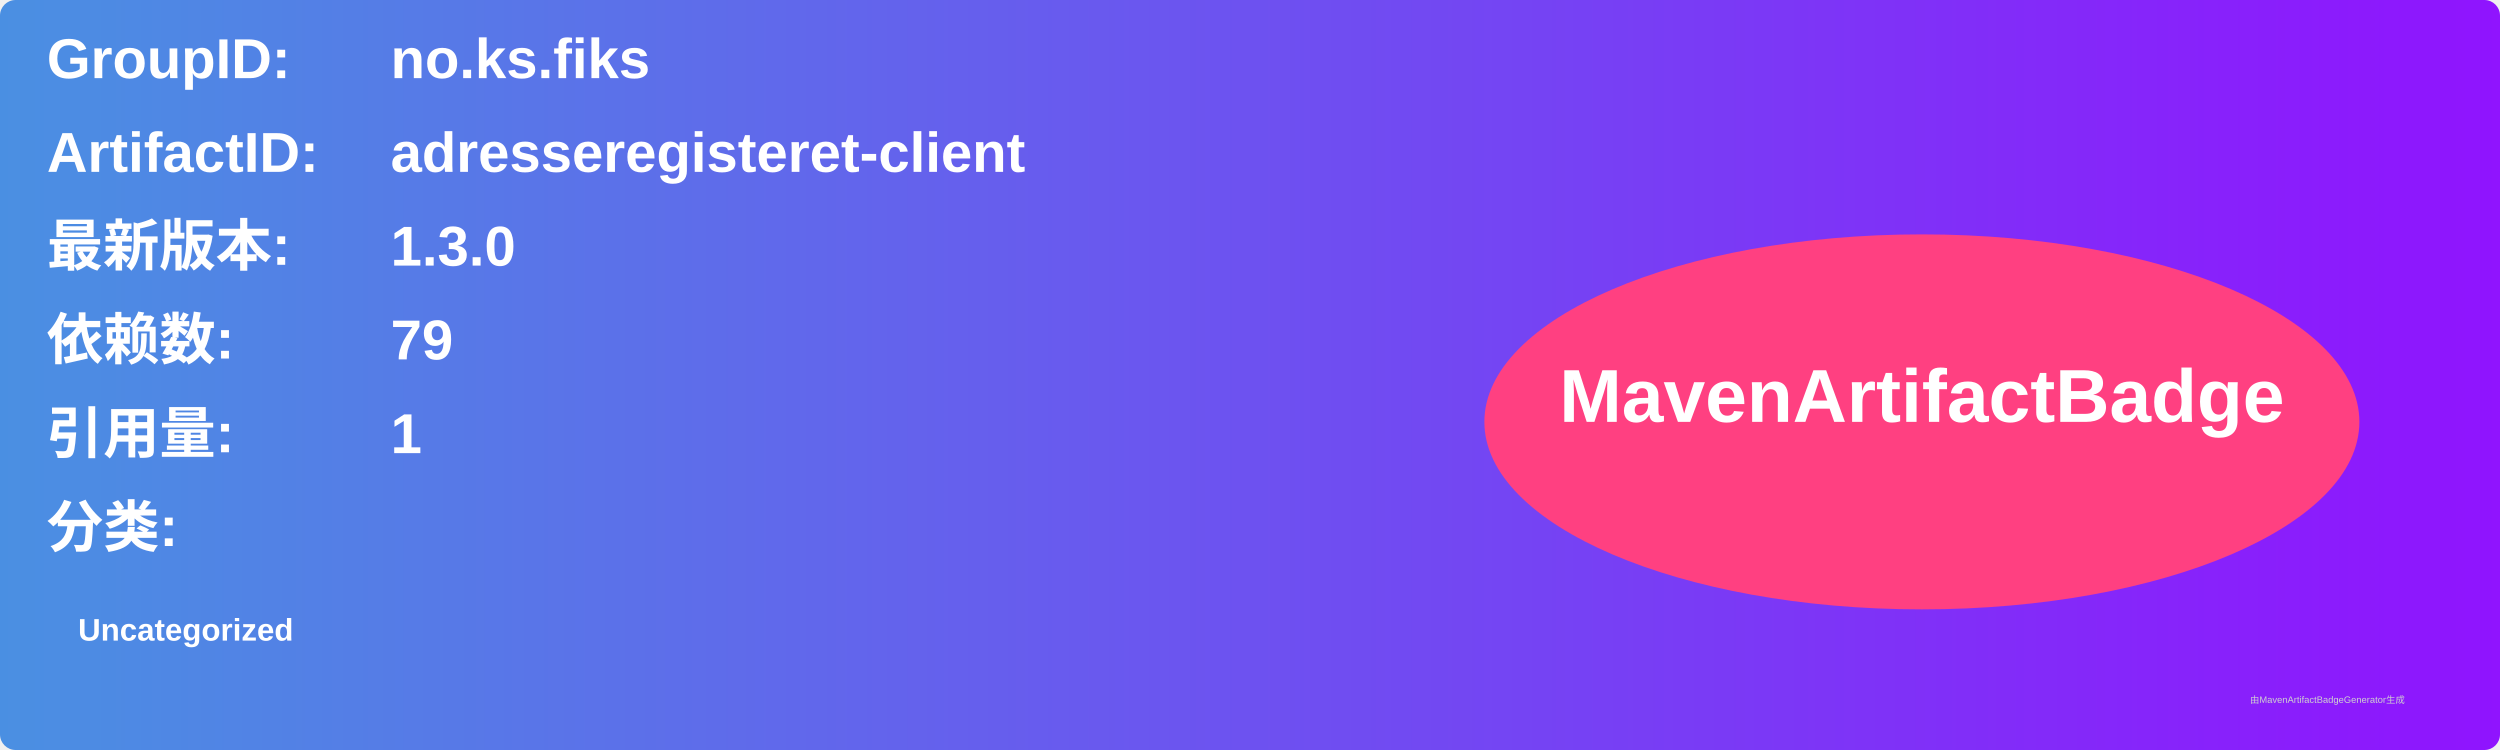
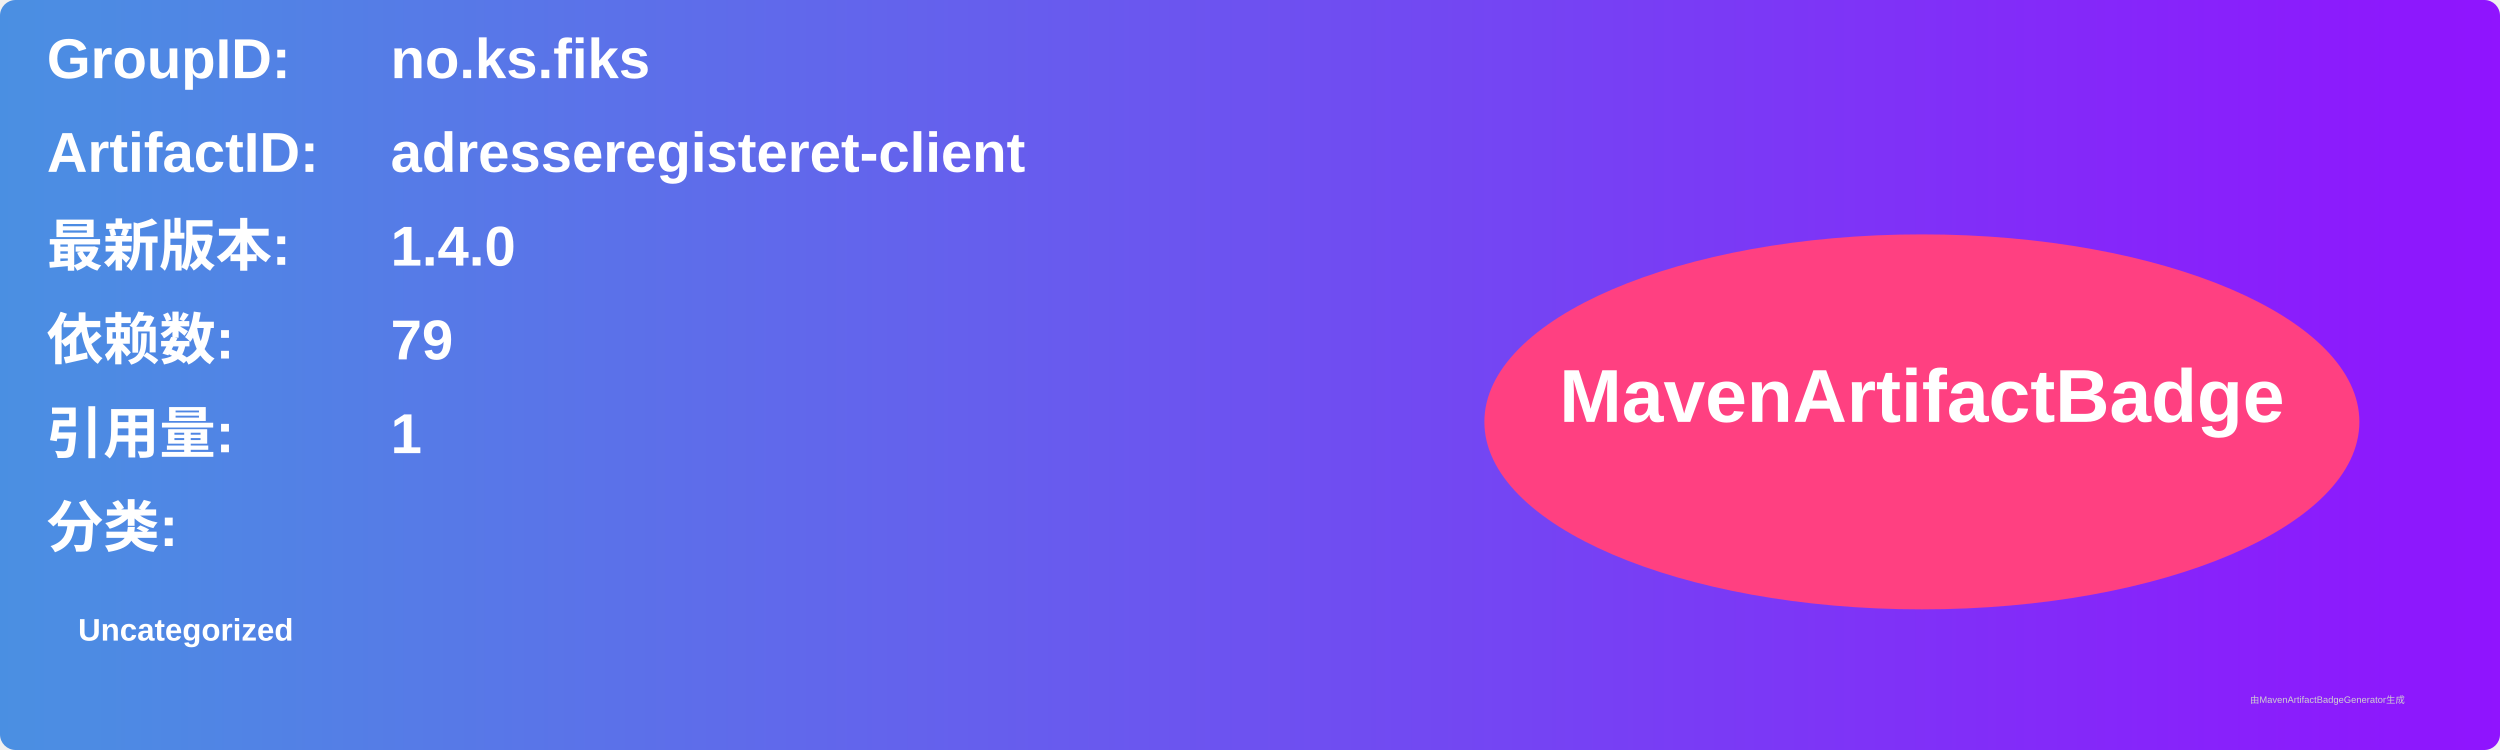
<svg xmlns="http://www.w3.org/2000/svg" width="800" height="240" viewBox="0 0 800 240">
  <linearGradient id="grad" x1="0%" y1="0%" x2="100%" y2="0%">
    <stop offset="0%" stop-color="#4a90e2" />
    <stop offset="100%" stop-color="#9013fe" />
  </linearGradient>
  <rect width="100%" height="100%" rx="5" ry="5" fill="url(#grad)" />
  <g transform="translate(15, 15)">
    <text x="0" y="10" font-family="Arial" font-size="18" fill="white" font-weight="bold" width="260">GroupID:</text>
    <text x="110" y="10" font-family="Arial" font-size="18" fill="white" font-weight="bold" width="460">no.ks.fiks</text>
    <text x="0" y="40" font-family="Arial" font-size="18" fill="white" font-weight="bold" width="260">ArtifactID:</text>
    <text x="110" y="40" font-family="Arial" font-size="18" fill="white" font-weight="bold" width="460">adresseregisteret-client</text>
    <text x="0" y="70" font-family="Arial" font-size="18" fill="white" font-weight="bold">最新版本:</text>
    <text x="110" y="70" font-family="Arial" font-size="18" fill="white" font-weight="bold">
-       <tspan font-weight="bold">1.3.0</tspan>
+       <tspan font-weight="bold">1.4.0</tspan>
    </text>
    <text x="0" y="100" font-family="Arial" font-size="18" fill="white" font-weight="bold">依赖数: </text>
    <text x="110" y="100" font-family="Arial" font-size="18" fill="white">
      <tspan font-weight="bold">79</tspan>
    </text>
    <text x="0" y="130" font-family="Arial" font-size="18" fill="white" font-weight="bold">引用量: </text>
    <text x="110" y="130" font-family="Arial" font-size="18" fill="white">
      <tspan font-weight="bold">1</tspan>
    </text>
    <text x="0" y="160" font-family="Arial" font-size="18" fill="white" font-weight="bold">分类:</text>
    <text x="10" y="190" font-family="Arial" font-size="10" fill="white">
      <tspan font-weight="bold">Uncategorized</tspan>
    </text>
    <ellipse cx="600" cy="120" rx="140" ry="60" fill="#ff4081" />
    <text x="600" y="120" text-anchor="middle" font-family="Arial" font-size="24" fill="white" font-weight="bold">MavenArtifactBadge</text>
  </g>
  <text x="720" y="225" font-family="Arial" font-size="3" fill="#d0d0d0">由MavenArtifactBadgeGenerator生成</text>
</svg>
